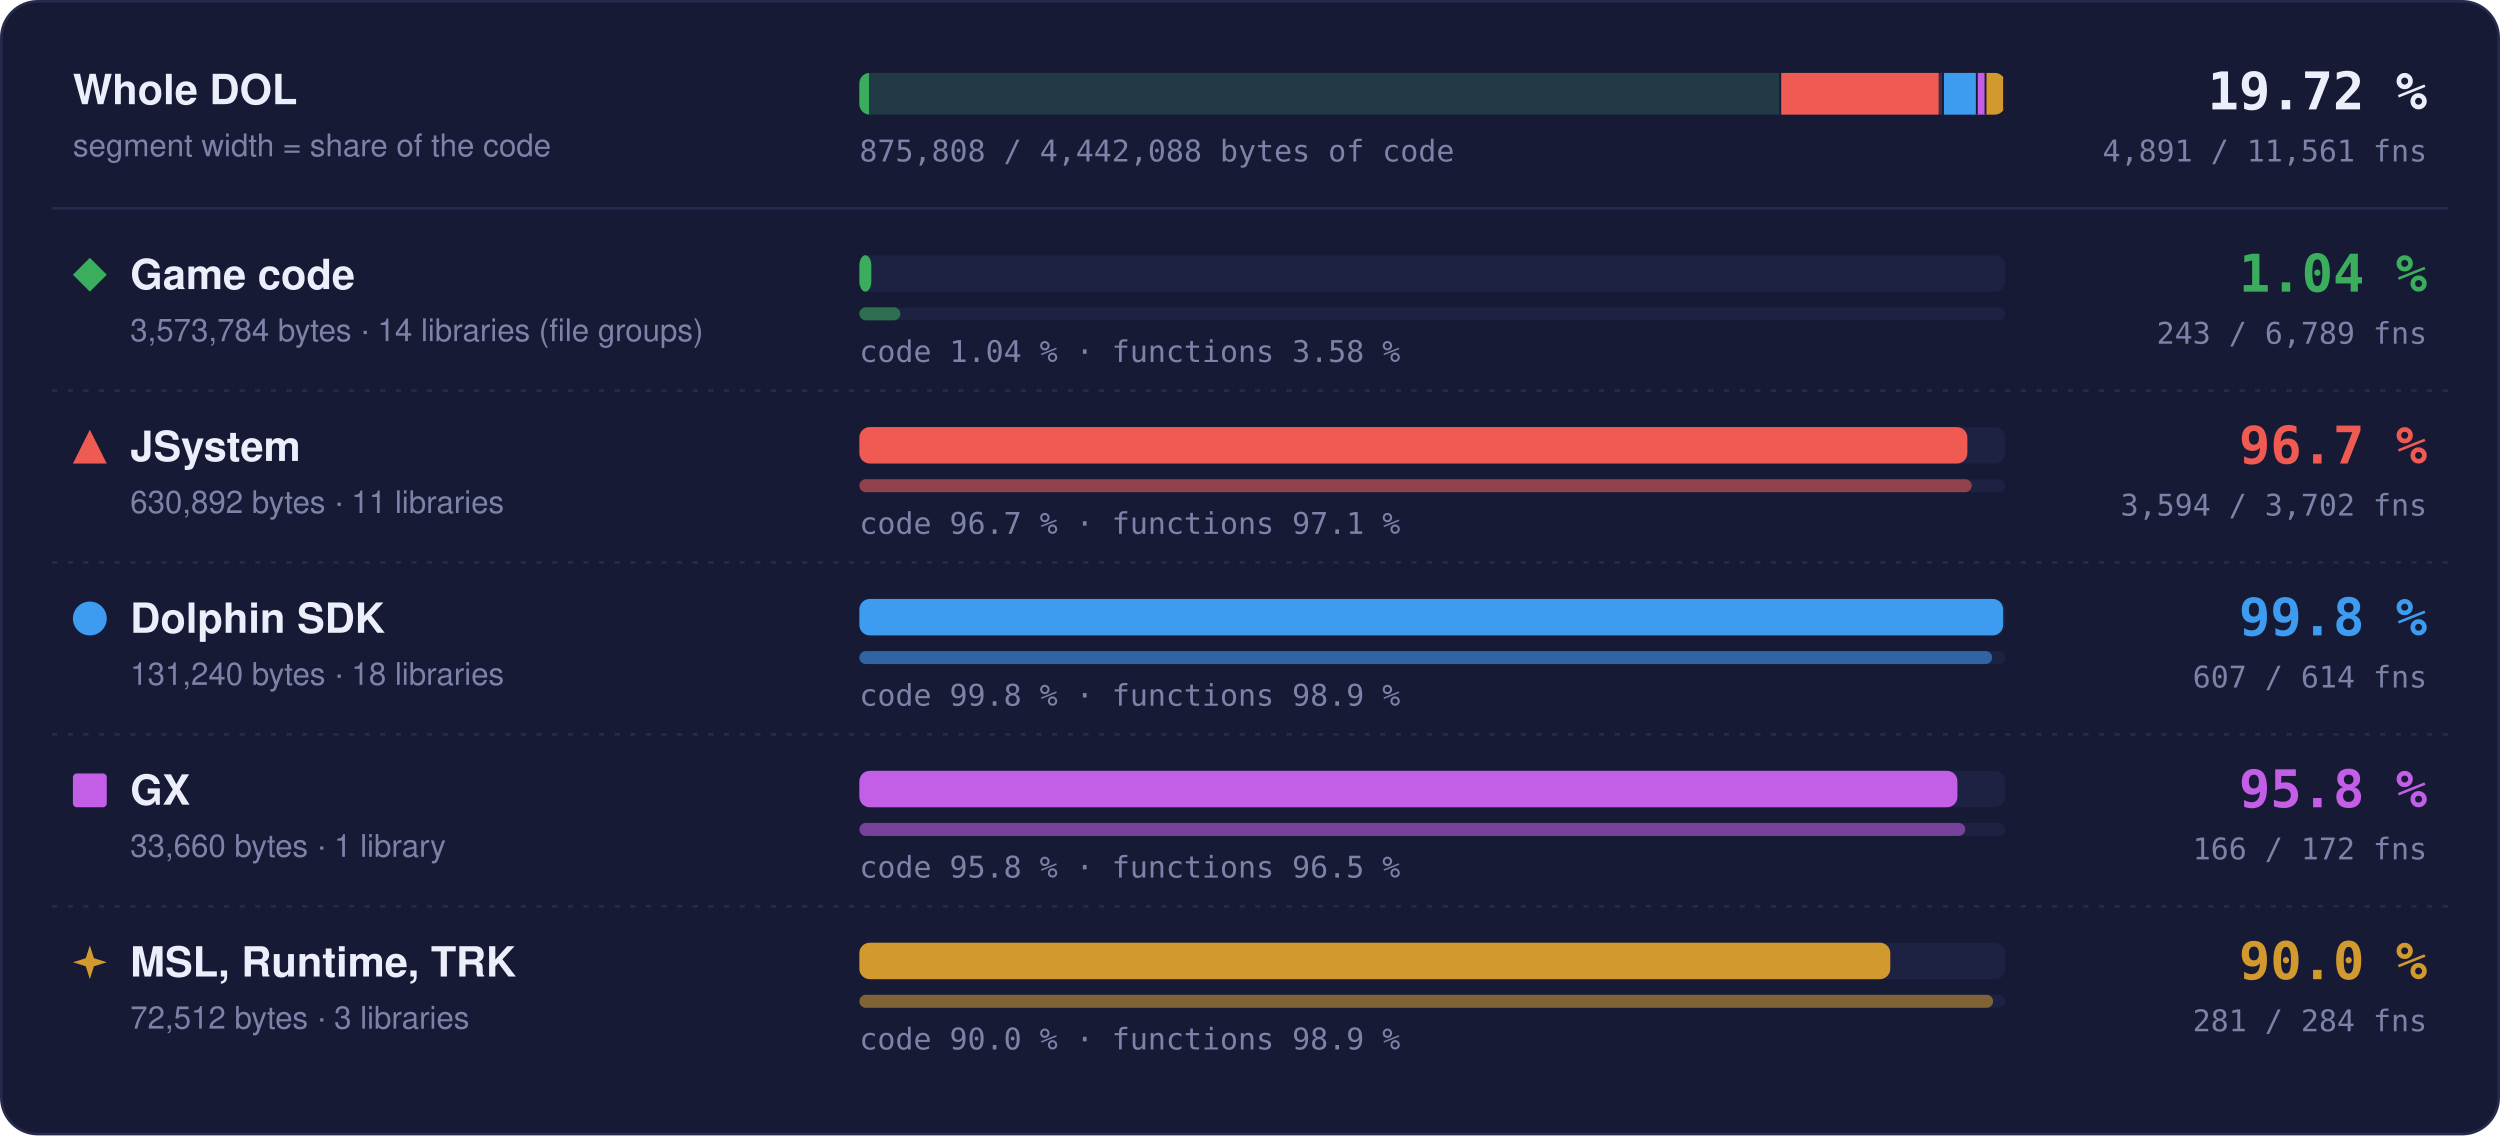
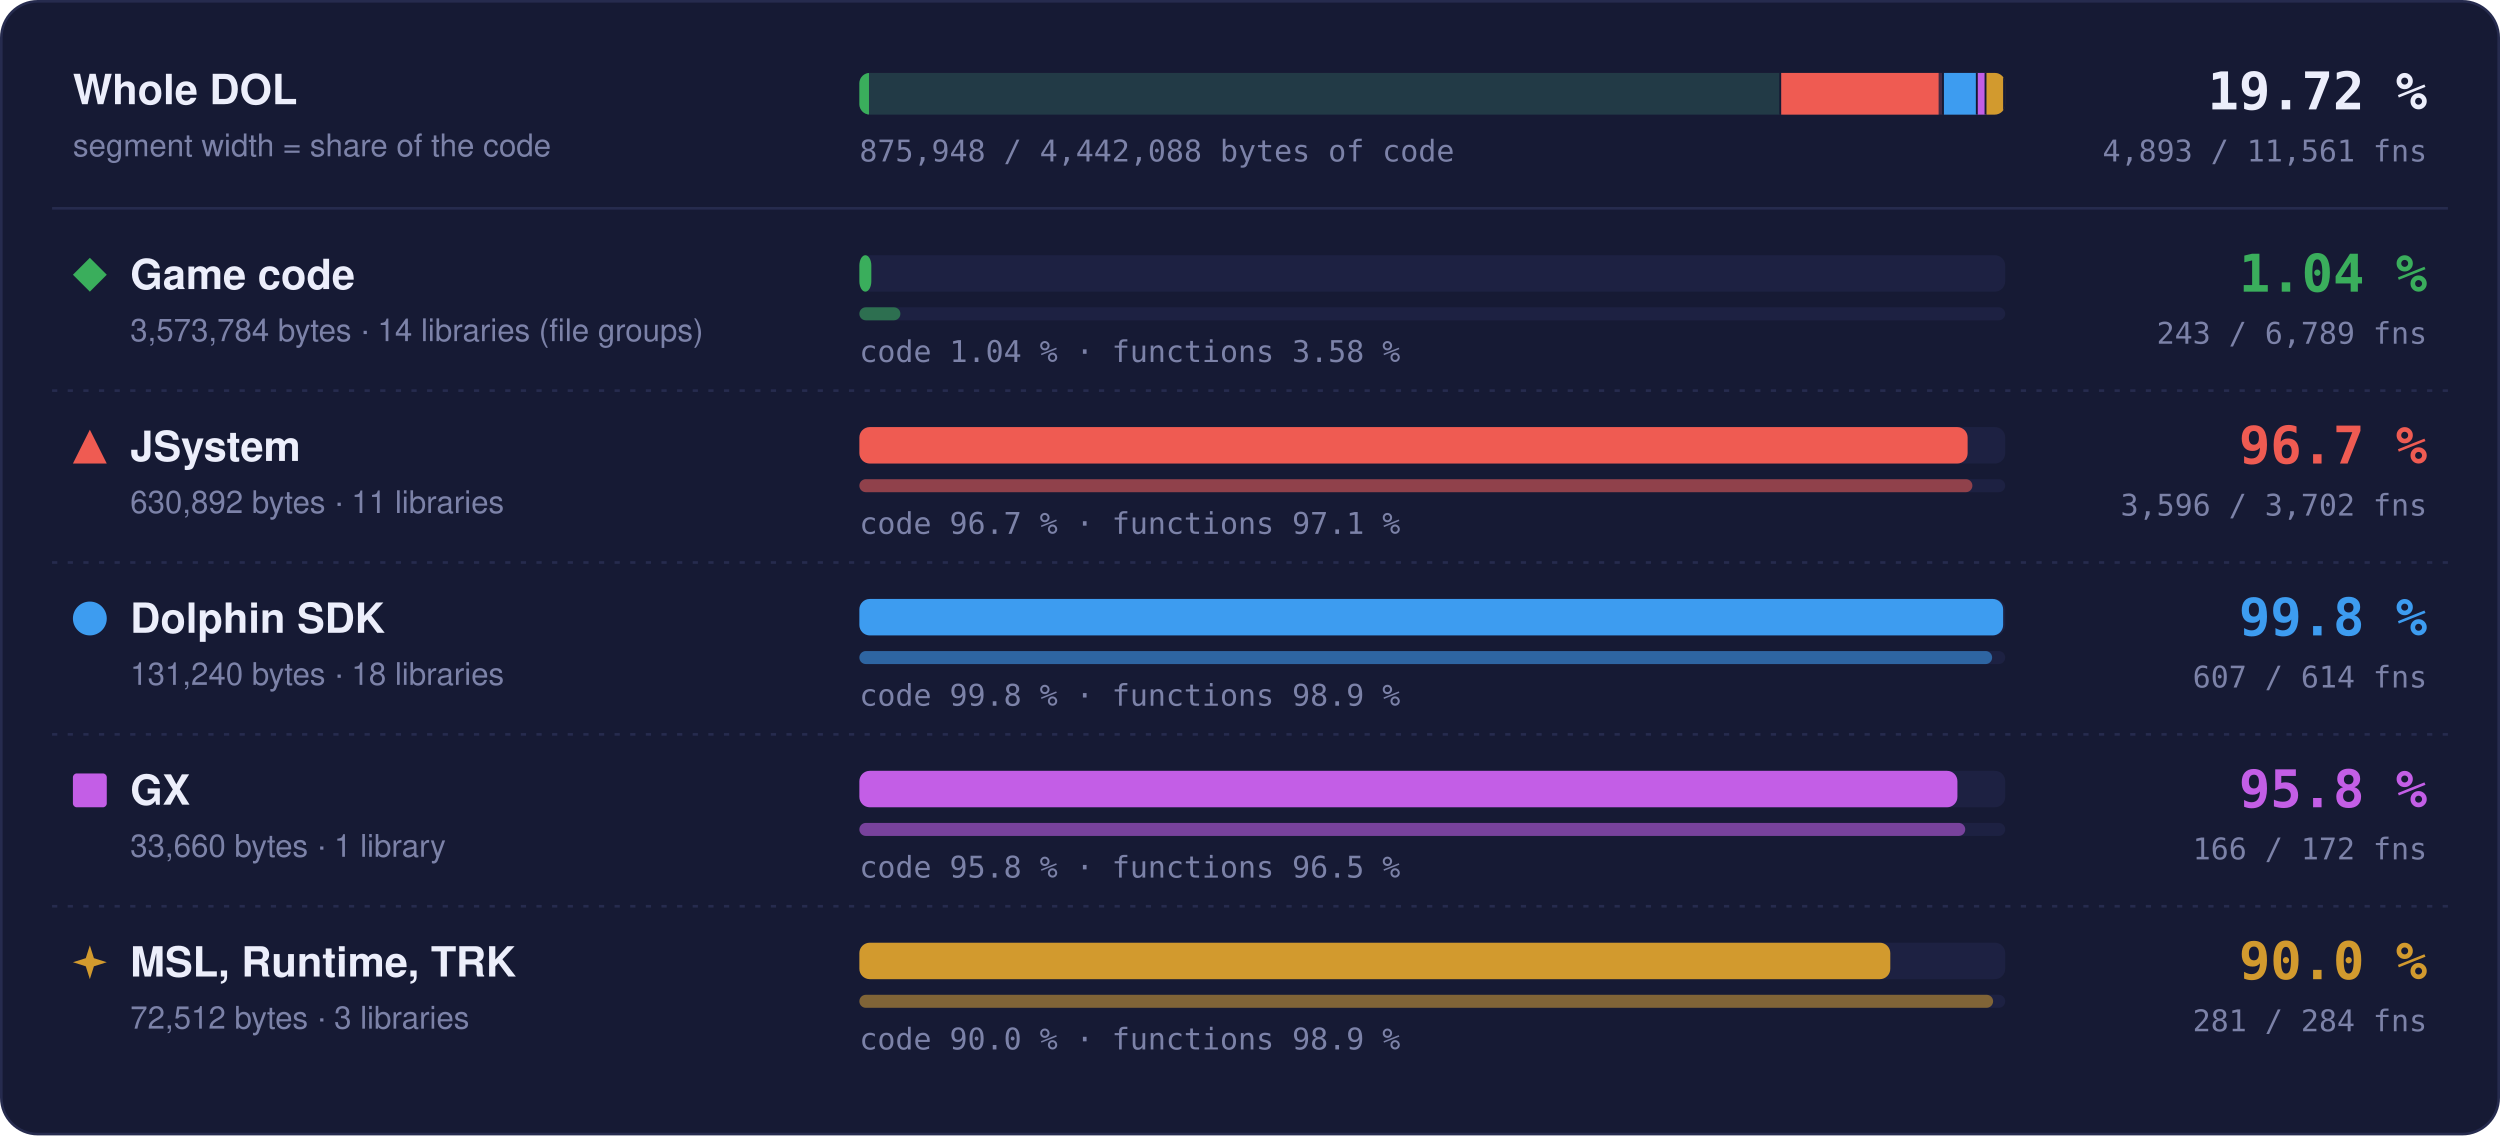
- <svg xmlns="http://www.w3.org/2000/svg" width="960" height="436" viewBox="0 0 960 436" role="img" aria-label="Matched code and functions per region: Game code 1.04 % of code, 243 of 6789 functions; JSystem 96.7 % of code, 3594 of 3702 functions; Dolphin SDK 99.8 % of code, 607 of 614 functions; GX 95.8 % of code, 166 of 172 functions; MSL, Runtime, TRK 90.0 % of code, 281 of 284 functions">
+ <svg xmlns="http://www.w3.org/2000/svg" width="960" height="436" viewBox="0 0 960 436" role="img" aria-label="Matched code and functions per region: Game code 1.04 % of code, 243 of 6789 functions; JSystem 96.7 % of code, 3596 of 3702 functions; Dolphin SDK 99.8 % of code, 607 of 614 functions; GX 95.8 % of code, 166 of 172 functions; MSL, Runtime, TRK 90.0 % of code, 281 of 284 functions">
  <style>text { font-family: -apple-system, BlinkMacSystemFont, 'Segoe UI', Helvetica, Arial, sans-serif; } .mono { font-family: ui-monospace, SFMono-Regular, 'SF Mono', Menlo, Consolas, monospace; } .grow { transform-box: fill-box; transform-origin: 0 50%; animation: grow 1.4s cubic-bezier(.2,.8,.2,1) both; } @keyframes grow { from { transform: scaleX(0); } } @media (prefers-reduced-motion: reduce) { * { animation: none !important; } }</style>
  <rect x="0.5" y="0.5" width="959" height="435" rx="14" fill="#161a34" stroke="#262b4e" />
  <text x="28" y="40" font-size="16" font-weight="700" fill="#eceefb">Whole DOL</text>
  <text x="28" y="60" font-size="12" fill="#7c82a8">segment width = share of the code</text>
  <rect x="330" y="28" width="440" height="16" rx="4" fill="#1d2142" />
  <clipPath id="wb">
    <rect x="330" y="28" width="440" height="16" rx="4" />
  </clipPath>
  <g clip-path="url(#wb)">
    <rect x="330.00" y="28" width="353.99" height="16" fill="#3aae5c" fill-opacity="0.18" />
    <rect class="grow" x="330.00" y="28" width="3.69" height="16" fill="#3aae5c" />
    <rect x="683.24" y="28" width="1.5" height="16" fill="#161a34" />
    <rect x="683.99" y="28" width="62.49" height="16" fill="#ef5b52" fill-opacity="0.18" />
-     <rect class="grow" x="683.99" y="28" width="60.43" height="16" fill="#ef5b52" />
+     <rect class="grow" x="683.99" y="28" width="60.44" height="16" fill="#ef5b52" />
    <rect x="745.73" y="28" width="1.5" height="16" fill="#161a34" />
    <rect x="746.48" y="28" width="13.00" height="16" fill="#3d9cf0" fill-opacity="0.18" />
    <rect class="grow" x="746.48" y="28" width="12.98" height="16" fill="#3d9cf0" />
    <rect x="758.73" y="28" width="1.5" height="16" fill="#161a34" />
    <rect x="759.48" y="28" width="3.33" height="16" fill="#c35ee6" fill-opacity="0.18" />
    <rect class="grow" x="759.48" y="28" width="3.20" height="16" fill="#c35ee6" />
    <rect x="762.07" y="28" width="1.5" height="16" fill="#161a34" />
    <rect x="762.82" y="28" width="7.18" height="16" fill="#d29a2e" fill-opacity="0.18" />
    <rect class="grow" x="762.82" y="28" width="6.46" height="16" fill="#d29a2e" />
    <rect x="769.25" y="28" width="1.5" height="16" fill="#161a34" />
  </g>
  <text x="932" y="42" text-anchor="end" class="mono" font-size="20" font-weight="700" fill="#eceefb">19.72 %</text>
-   <text x="932" y="62" text-anchor="end" class="mono" font-size="11.5" fill="#7c82a8">4,891 / 11,561 fns</text>
-   <text x="330" y="62" class="mono" font-size="11.5" fill="#7c82a8">875,808 / 4,442,088 bytes of code</text>
+   <text x="932" y="62" text-anchor="end" class="mono" font-size="11.5" fill="#7c82a8">4,893 / 11,561 fns</text>
+   <text x="330" y="62" class="mono" font-size="11.5" fill="#7c82a8">875,948 / 4,442,088 bytes of code</text>
  <line x1="20" x2="940" y1="80" y2="80" stroke="#262b4e" />
  <g fill="#3aae5c">
    <path d="M34.5 99L41 105.5L34.5 112L28 105.5Z" />
  </g>
  <text x="50" y="111" font-size="16" font-weight="700" fill="#eceefb">Game code</text>
  <text x="50" y="131" font-size="12" fill="#7c82a8">3,573,784 bytes · 14 libraries (file groups)</text>
  <rect x="330" y="98" width="440" height="14" rx="4" fill="#1d2142" />
  <rect class="grow" style="animation-delay:0.0s" x="330" y="98" width="4.59" height="14" rx="4" fill="#3aae5c" />
  <rect x="330" y="118" width="440" height="5" rx="2.5" fill="#1d2142" />
  <rect class="grow" style="animation-delay:0.2s" x="330" y="118" width="15.75" height="5" rx="2.5" fill="#3aae5c" fill-opacity="0.55" />
  <text x="330" y="139" class="mono" font-size="11.5" fill="#7c82a8">code 1.04 % · functions 3.58 %</text>
  <text x="932" y="112" text-anchor="end" class="mono" font-size="20" font-weight="700" fill="#3aae5c">1.04 %</text>
  <text x="932" y="132" text-anchor="end" class="mono" font-size="11.5" fill="#7c82a8">243 / 6,789 fns</text>
  <line x1="20" x2="940" y1="150" y2="150" stroke="#262b4e" stroke-dasharray="2 4" />
  <g fill="#ef5b52">
    <path d="M34.5 165L41 178L28 178Z" />
  </g>
  <text x="50" y="177" font-size="16" font-weight="700" fill="#eceefb">JSystem</text>
  <text x="50" y="197" font-size="12" fill="#7c82a8">630,892 bytes · 11 libraries</text>
  <rect x="330" y="164" width="440" height="14" rx="4" fill="#1d2142" />
-   <rect class="grow" style="animation-delay:0.1s" x="330" y="164" width="425.47" height="14" rx="4" fill="#ef5b52" />
+   <rect class="grow" style="animation-delay:0.1s" x="330" y="164" width="425.57" height="14" rx="4" fill="#ef5b52" />
  <rect x="330" y="184" width="440" height="5" rx="2.5" fill="#1d2142" />
-   <rect class="grow" style="animation-delay:0.3s" x="330" y="184" width="427.16" height="5" rx="2.5" fill="#ef5b52" fill-opacity="0.55" />
+   <rect class="grow" style="animation-delay:0.3s" x="330" y="184" width="427.40" height="5" rx="2.5" fill="#ef5b52" fill-opacity="0.55" />
  <text x="330" y="205" class="mono" font-size="11.5" fill="#7c82a8">code 96.7 % · functions 97.1 %</text>
  <text x="932" y="178" text-anchor="end" class="mono" font-size="20" font-weight="700" fill="#ef5b52">96.7 %</text>
-   <text x="932" y="198" text-anchor="end" class="mono" font-size="11.5" fill="#7c82a8">3,594 / 3,702 fns</text>
+   <text x="932" y="198" text-anchor="end" class="mono" font-size="11.5" fill="#7c82a8">3,596 / 3,702 fns</text>
  <line x1="20" x2="940" y1="216" y2="216" stroke="#262b4e" stroke-dasharray="2 4" />
  <g fill="#3d9cf0">
    <circle cx="34.5" cy="237.5" r="6.5" />
  </g>
  <text x="50" y="243" font-size="16" font-weight="700" fill="#eceefb">Dolphin SDK</text>
  <text x="50" y="263" font-size="12" fill="#7c82a8">131,240 bytes · 18 libraries</text>
  <rect x="330" y="230" width="440" height="14" rx="4" fill="#1d2142" />
  <rect class="grow" style="animation-delay:0.2s" x="330" y="230" width="439.20" height="14" rx="4" fill="#3d9cf0" />
  <rect x="330" y="250" width="440" height="5" rx="2.5" fill="#1d2142" />
  <rect class="grow" style="animation-delay:0.4s" x="330" y="250" width="434.98" height="5" rx="2.5" fill="#3d9cf0" fill-opacity="0.55" />
  <text x="330" y="271" class="mono" font-size="11.5" fill="#7c82a8">code 99.8 % · functions 98.9 %</text>
  <text x="932" y="244" text-anchor="end" class="mono" font-size="20" font-weight="700" fill="#3d9cf0">99.8 %</text>
  <text x="932" y="264" text-anchor="end" class="mono" font-size="11.5" fill="#7c82a8">607 / 614 fns</text>
  <line x1="20" x2="940" y1="282" y2="282" stroke="#262b4e" stroke-dasharray="2 4" />
  <g fill="#c35ee6">
    <rect x="28" y="297" width="13" height="13" rx="1.5" />
  </g>
  <text x="50" y="309" font-size="16" font-weight="700" fill="#eceefb">GX</text>
  <text x="50" y="329" font-size="12" fill="#7c82a8">33,660 bytes · 1 library</text>
  <rect x="330" y="296" width="440" height="14" rx="4" fill="#1d2142" />
  <rect class="grow" style="animation-delay:0.3s" x="330" y="296" width="421.65" height="14" rx="4" fill="#c35ee6" />
  <rect x="330" y="316" width="440" height="5" rx="2.5" fill="#1d2142" />
  <rect class="grow" style="animation-delay:0.5s" x="330" y="316" width="424.65" height="5" rx="2.5" fill="#c35ee6" fill-opacity="0.55" />
  <text x="330" y="337" class="mono" font-size="11.5" fill="#7c82a8">code 95.8 % · functions 96.5 %</text>
  <text x="932" y="310" text-anchor="end" class="mono" font-size="20" font-weight="700" fill="#c35ee6">95.8 %</text>
  <text x="932" y="330" text-anchor="end" class="mono" font-size="11.5" fill="#7c82a8">166 / 172 fns</text>
  <line x1="20" x2="940" y1="348" y2="348" stroke="#262b4e" stroke-dasharray="2 4" />
  <g fill="#d29a2e">
    <path d="M34.5 363L36.06 367.94L41 369.5L36.06 371.06L34.5 376L32.94 371.06L28 369.5L32.94 367.94Z" />
  </g>
  <text x="50" y="375" font-size="16" font-weight="700" fill="#eceefb">MSL, Runtime, TRK</text>
  <text x="50" y="395" font-size="12" fill="#7c82a8">72,512 bytes · 3 libraries</text>
  <rect x="330" y="362" width="440" height="14" rx="4" fill="#1d2142" />
  <rect class="grow" style="animation-delay:0.4s" x="330" y="362" width="395.87" height="14" rx="4" fill="#d29a2e" />
  <rect x="330" y="382" width="440" height="5" rx="2.5" fill="#1d2142" />
  <rect class="grow" style="animation-delay:0.6s" x="330" y="382" width="435.35" height="5" rx="2.5" fill="#d29a2e" fill-opacity="0.55" />
  <text x="330" y="403" class="mono" font-size="11.5" fill="#7c82a8">code 90.0 % · functions 98.9 %</text>
  <text x="932" y="376" text-anchor="end" class="mono" font-size="20" font-weight="700" fill="#d29a2e">90.0 %</text>
  <text x="932" y="396" text-anchor="end" class="mono" font-size="11.5" fill="#7c82a8">281 / 284 fns</text>
</svg>
